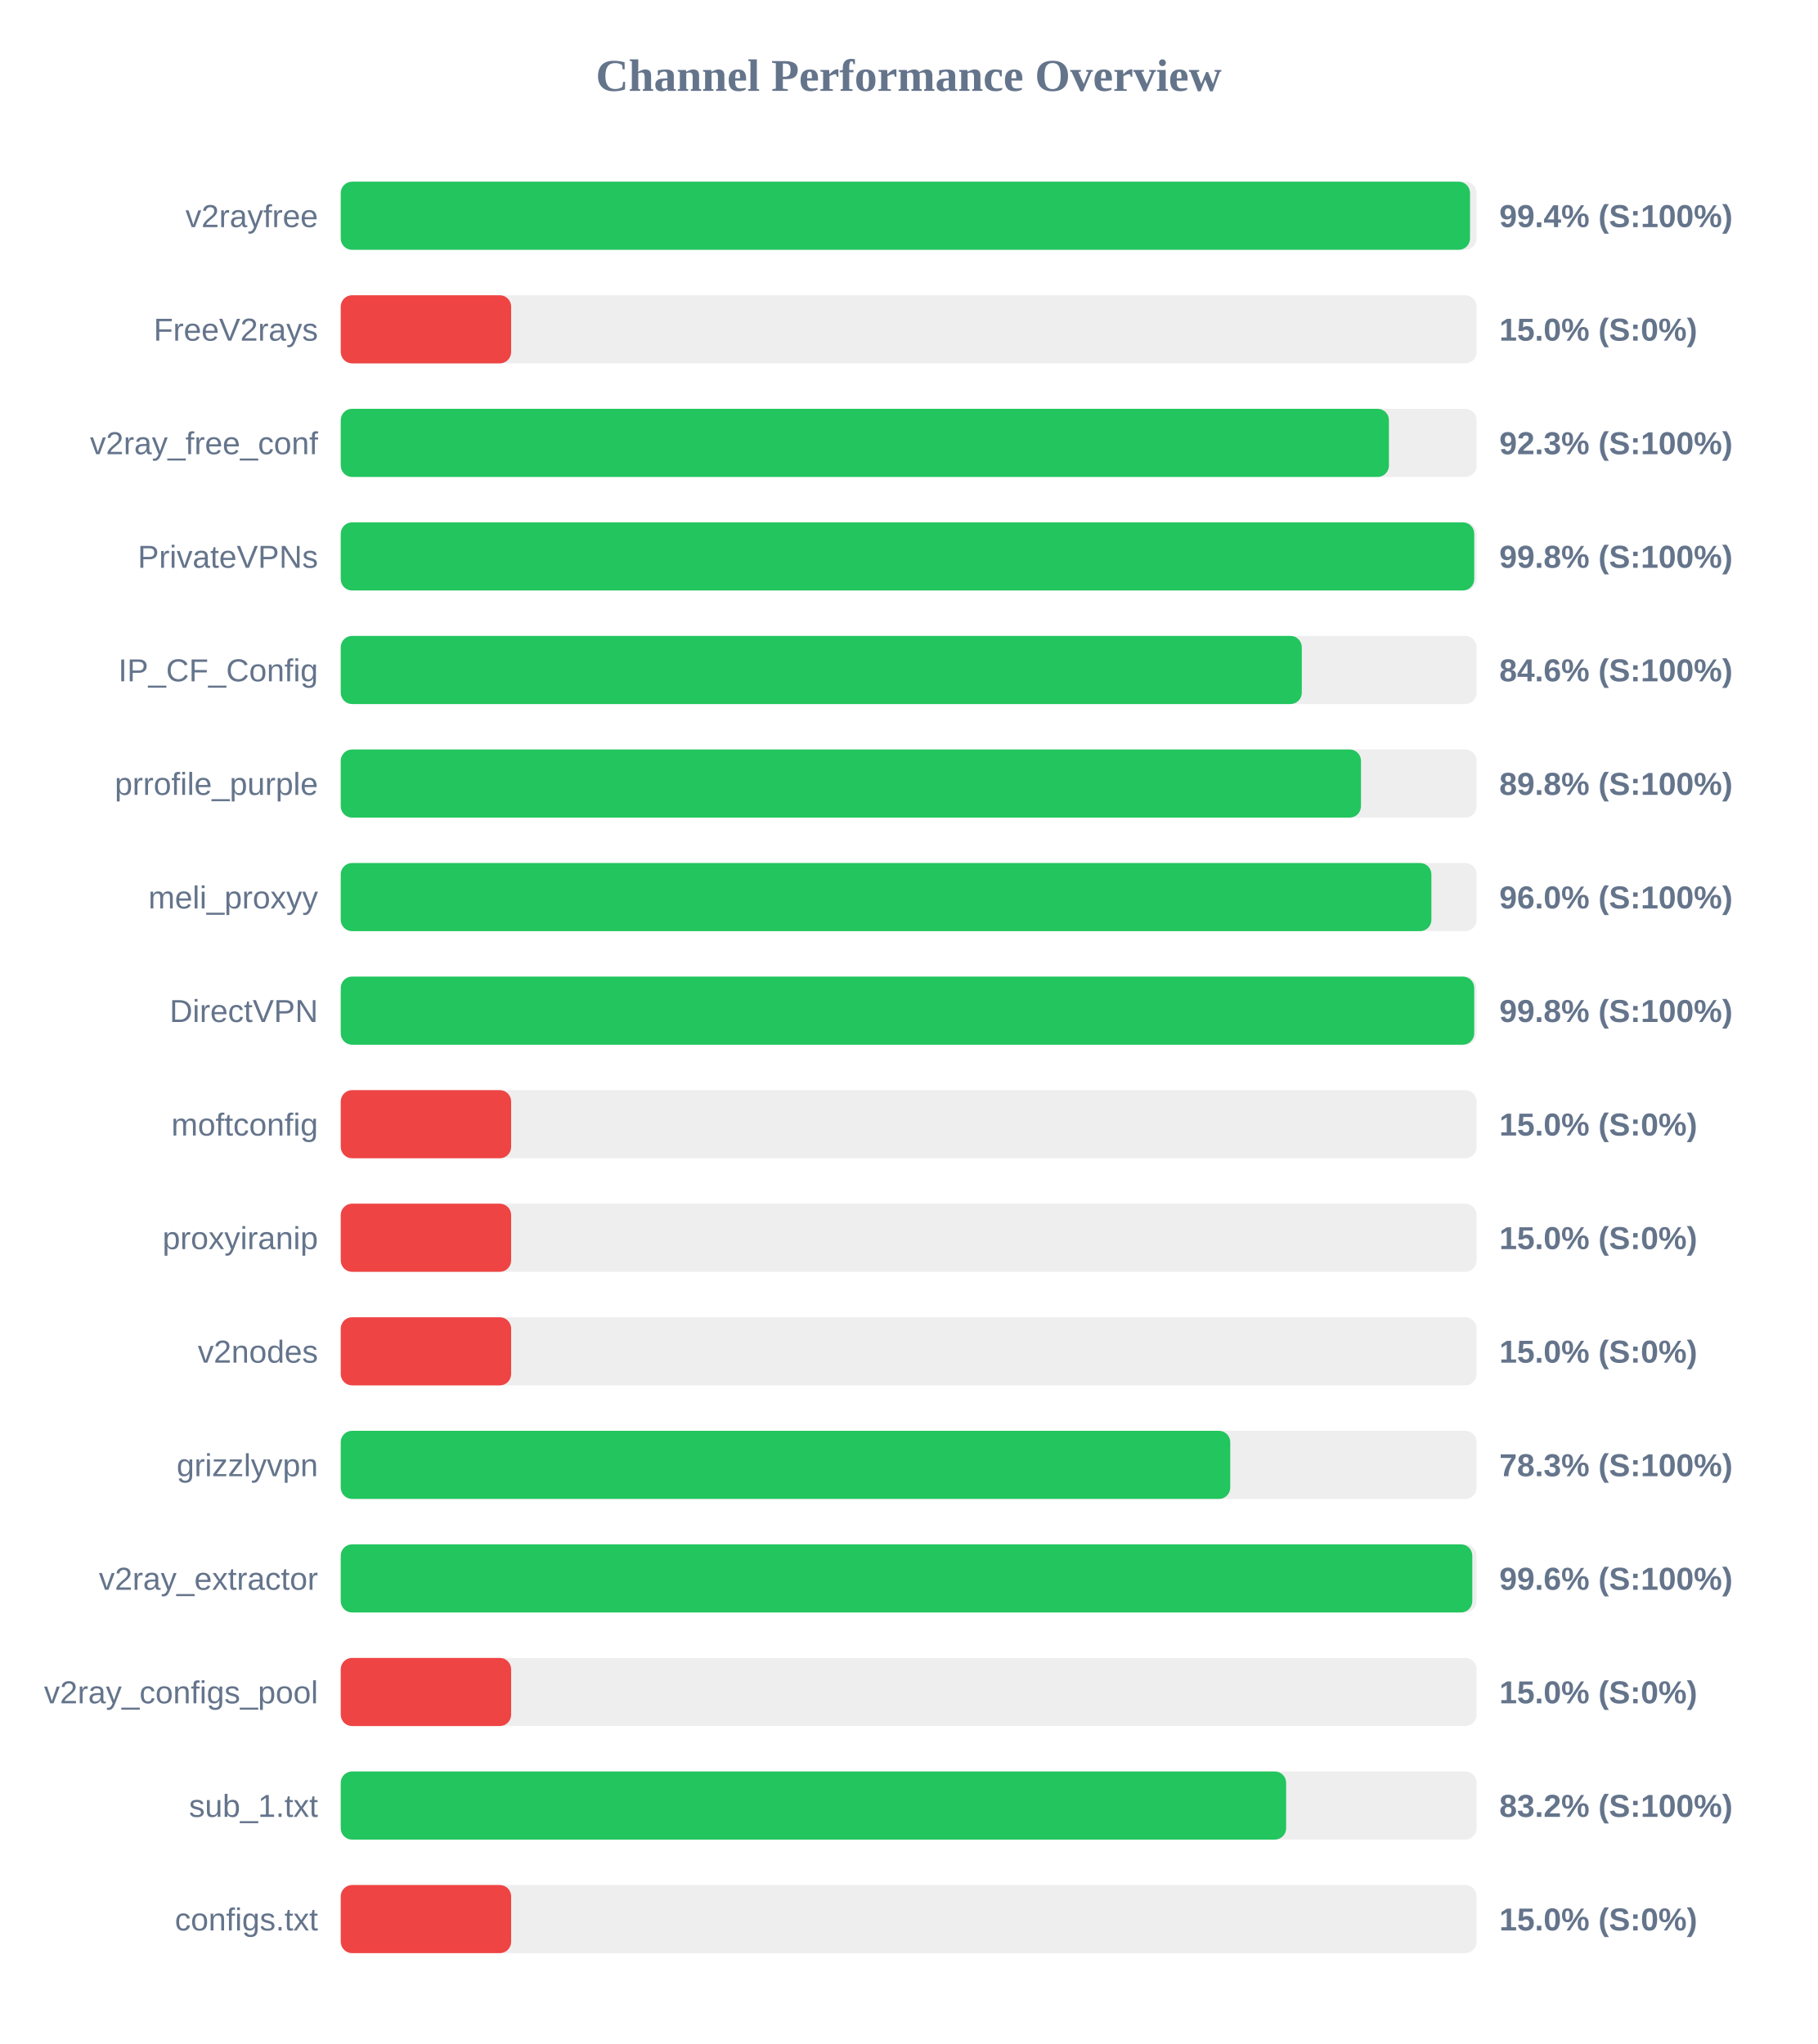
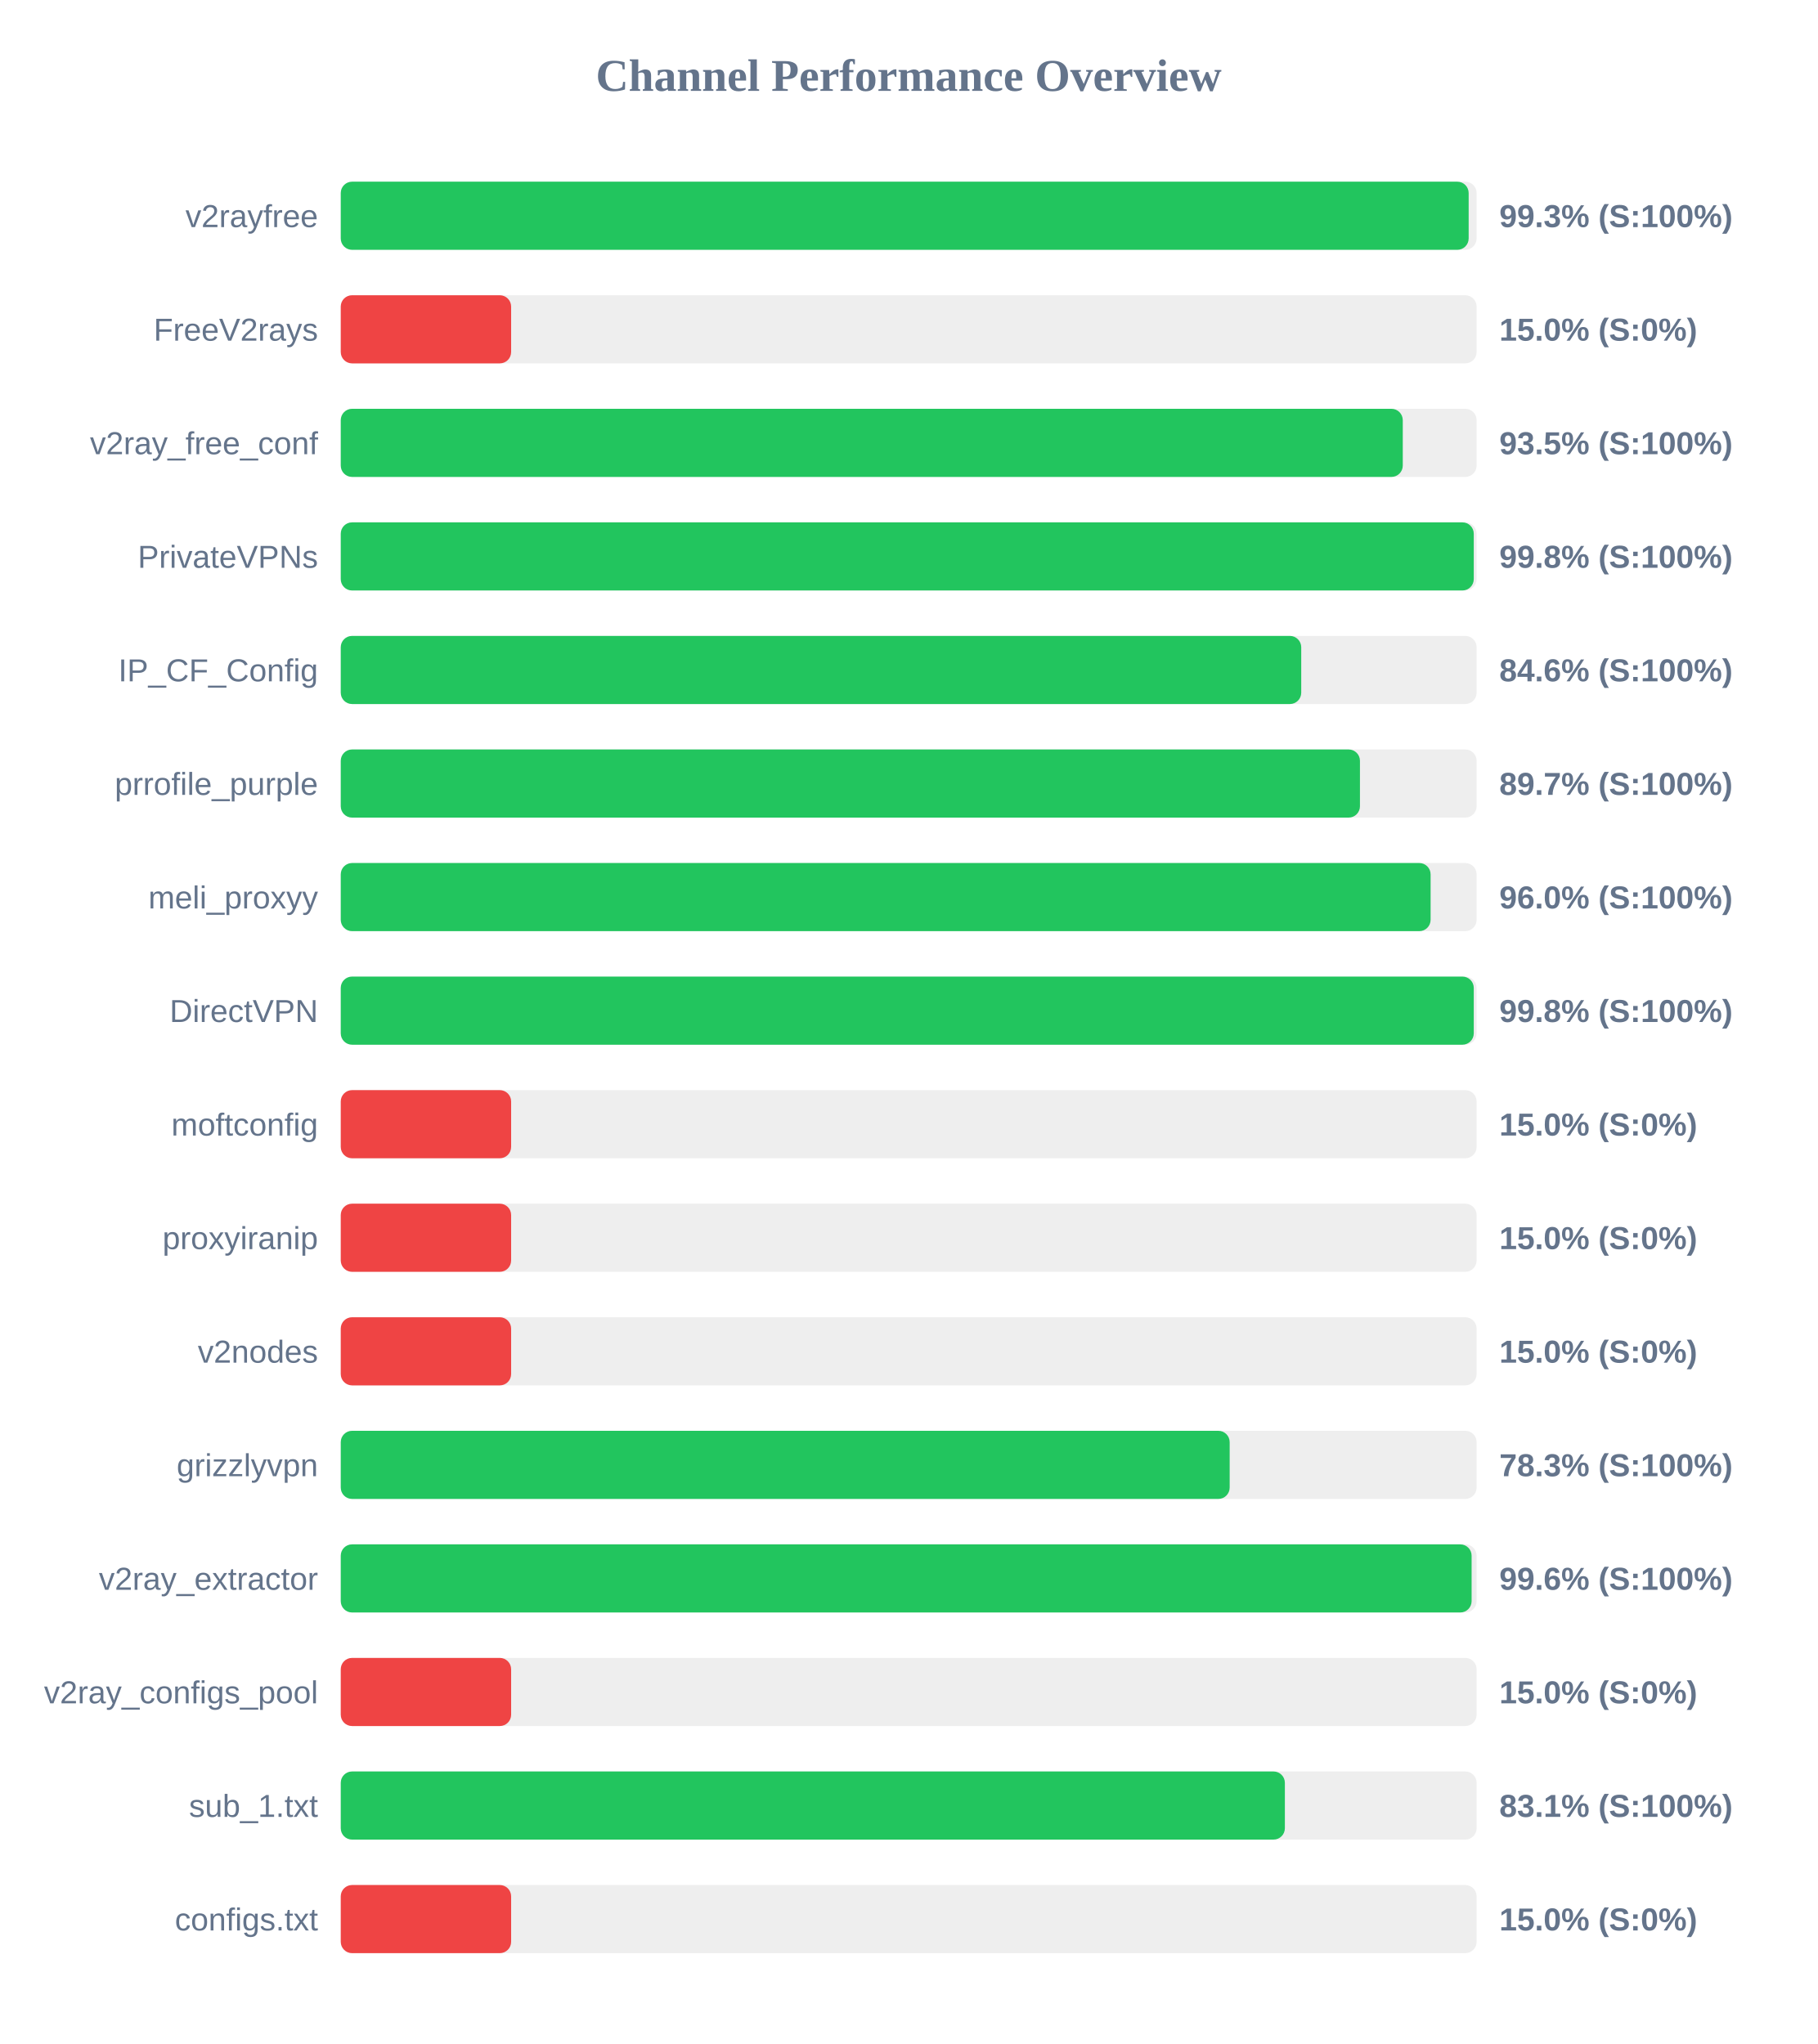
<svg xmlns="http://www.w3.org/2000/svg" width="800" height="900" version="1.1">
  <style>
        .row { font: 14px Arial; fill: #64748b; }
        .score { font: bold 14px Arial; fill: #64748b; }
    </style>
  <text x="400" y="40" text-anchor="middle" font-size="20px" font-weight="bold" fill="#64748b">Channel Performance Overview</text>
  <rect x="150" y="80" width="500" height="30" fill="#eee" rx="5" />
-   <rect x="150" y="80" width="497.1" height="30" fill="#22c55e" rx="5" />
+   <rect x="150" y="80" width="496.5" height="30" fill="#22c55e" rx="5" />
  <text x="140" y="100" text-anchor="end" class="row">v2rayfree</text>
-   <text x="660" y="100" text-anchor="start" class="score">99.4% (S:100%)</text>
+   <text x="660" y="100" text-anchor="start" class="score">99.3% (S:100%)</text>
  <rect x="150" y="130" width="500" height="30" fill="#eee" rx="5" />
  <rect x="150" y="130" width="75.0" height="30" fill="#ef4444" rx="5" />
  <text x="140" y="150" text-anchor="end" class="row">FreeV2rays</text>
  <text x="660" y="150" text-anchor="start" class="score">15.0% (S:0%)</text>
  <rect x="150" y="180" width="500" height="30" fill="#eee" rx="5" />
-   <rect x="150" y="180" width="461.4" height="30" fill="#22c55e" rx="5" />
+   <rect x="150" y="180" width="467.5" height="30" fill="#22c55e" rx="5" />
  <text x="140" y="200" text-anchor="end" class="row">v2ray_free_conf</text>
-   <text x="660" y="200" text-anchor="start" class="score">92.3% (S:100%)</text>
+   <text x="660" y="200" text-anchor="start" class="score">93.5% (S:100%)</text>
  <rect x="150" y="230" width="500" height="30" fill="#eee" rx="5" />
-   <rect x="150" y="230" width="498.95" height="30" fill="#22c55e" rx="5" />
+   <rect x="150" y="230" width="498.75" height="30" fill="#22c55e" rx="5" />
  <text x="140" y="250" text-anchor="end" class="row">PrivateVPNs</text>
  <text x="660" y="250" text-anchor="start" class="score">99.8% (S:100%)</text>
  <rect x="150" y="280" width="500" height="30" fill="#eee" rx="5" />
-   <rect x="150" y="280" width="423.05" height="30" fill="#22c55e" rx="5" />
+   <rect x="150" y="280" width="422.8" height="30" fill="#22c55e" rx="5" />
  <text x="140" y="300" text-anchor="end" class="row">IP_CF_Config</text>
  <text x="660" y="300" text-anchor="start" class="score">84.6% (S:100%)</text>
  <rect x="150" y="330" width="500" height="30" fill="#eee" rx="5" />
-   <rect x="150" y="330" width="449.1" height="30" fill="#22c55e" rx="5" />
+   <rect x="150" y="330" width="448.65" height="30" fill="#22c55e" rx="5" />
  <text x="140" y="350" text-anchor="end" class="row">prrofile_purple</text>
-   <text x="660" y="350" text-anchor="start" class="score">89.8% (S:100%)</text>
+   <text x="660" y="350" text-anchor="start" class="score">89.7% (S:100%)</text>
  <rect x="150" y="380" width="500" height="30" fill="#eee" rx="5" />
-   <rect x="150" y="380" width="480.1" height="30" fill="#22c55e" rx="5" />
+   <rect x="150" y="380" width="479.75" height="30" fill="#22c55e" rx="5" />
  <text x="140" y="400" text-anchor="end" class="row">meli_proxyy</text>
  <text x="660" y="400" text-anchor="start" class="score">96.0% (S:100%)</text>
  <rect x="150" y="430" width="500" height="30" fill="#eee" rx="5" />
-   <rect x="150" y="430" width="498.95" height="30" fill="#22c55e" rx="5" />
+   <rect x="150" y="430" width="498.75" height="30" fill="#22c55e" rx="5" />
  <text x="140" y="450" text-anchor="end" class="row">DirectVPN</text>
  <text x="660" y="450" text-anchor="start" class="score">99.8% (S:100%)</text>
  <rect x="150" y="480" width="500" height="30" fill="#eee" rx="5" />
  <rect x="150" y="480" width="75.0" height="30" fill="#ef4444" rx="5" />
  <text x="140" y="500" text-anchor="end" class="row">moftconfig</text>
  <text x="660" y="500" text-anchor="start" class="score">15.0% (S:0%)</text>
  <rect x="150" y="530" width="500" height="30" fill="#eee" rx="5" />
  <rect x="150" y="530" width="75.0" height="30" fill="#ef4444" rx="5" />
  <text x="140" y="550" text-anchor="end" class="row">proxyiranip</text>
  <text x="660" y="550" text-anchor="start" class="score">15.0% (S:0%)</text>
  <rect x="150" y="580" width="500" height="30" fill="#eee" rx="5" />
  <rect x="150" y="580" width="75.0" height="30" fill="#ef4444" rx="5" />
  <text x="140" y="600" text-anchor="end" class="row">v2nodes</text>
  <text x="660" y="600" text-anchor="start" class="score">15.0% (S:0%)</text>
  <rect x="150" y="630" width="500" height="30" fill="#eee" rx="5" />
-   <rect x="150" y="630" width="391.55" height="30" fill="#22c55e" rx="5" />
+   <rect x="150" y="630" width="391.3" height="30" fill="#22c55e" rx="5" />
  <text x="140" y="650" text-anchor="end" class="row">grizzlyvpn</text>
  <text x="660" y="650" text-anchor="start" class="score">78.3% (S:100%)</text>
  <rect x="150" y="680" width="500" height="30" fill="#eee" rx="5" />
-   <rect x="150" y="680" width="498.1" height="30" fill="#22c55e" rx="5" />
+   <rect x="150" y="680" width="497.8" height="30" fill="#22c55e" rx="5" />
  <text x="140" y="700" text-anchor="end" class="row">v2ray_extractor</text>
  <text x="660" y="700" text-anchor="start" class="score">99.6% (S:100%)</text>
  <rect x="150" y="730" width="500" height="30" fill="#eee" rx="5" />
  <rect x="150" y="730" width="75.0" height="30" fill="#ef4444" rx="5" />
  <text x="140" y="750" text-anchor="end" class="row">v2ray_configs_pool</text>
  <text x="660" y="750" text-anchor="start" class="score">15.0% (S:0%)</text>
  <rect x="150" y="780" width="500" height="30" fill="#eee" rx="5" />
-   <rect x="150" y="780" width="416.15" height="30" fill="#22c55e" rx="5" />
+   <rect x="150" y="780" width="415.6" height="30" fill="#22c55e" rx="5" />
  <text x="140" y="800" text-anchor="end" class="row">sub_1.txt</text>
-   <text x="660" y="800" text-anchor="start" class="score">83.2% (S:100%)</text>
+   <text x="660" y="800" text-anchor="start" class="score">83.1% (S:100%)</text>
  <rect x="150" y="830" width="500" height="30" fill="#eee" rx="5" />
  <rect x="150" y="830" width="75.0" height="30" fill="#ef4444" rx="5" />
  <text x="140" y="850" text-anchor="end" class="row">configs.txt</text>
  <text x="660" y="850" text-anchor="start" class="score">15.0% (S:0%)</text>
</svg>
